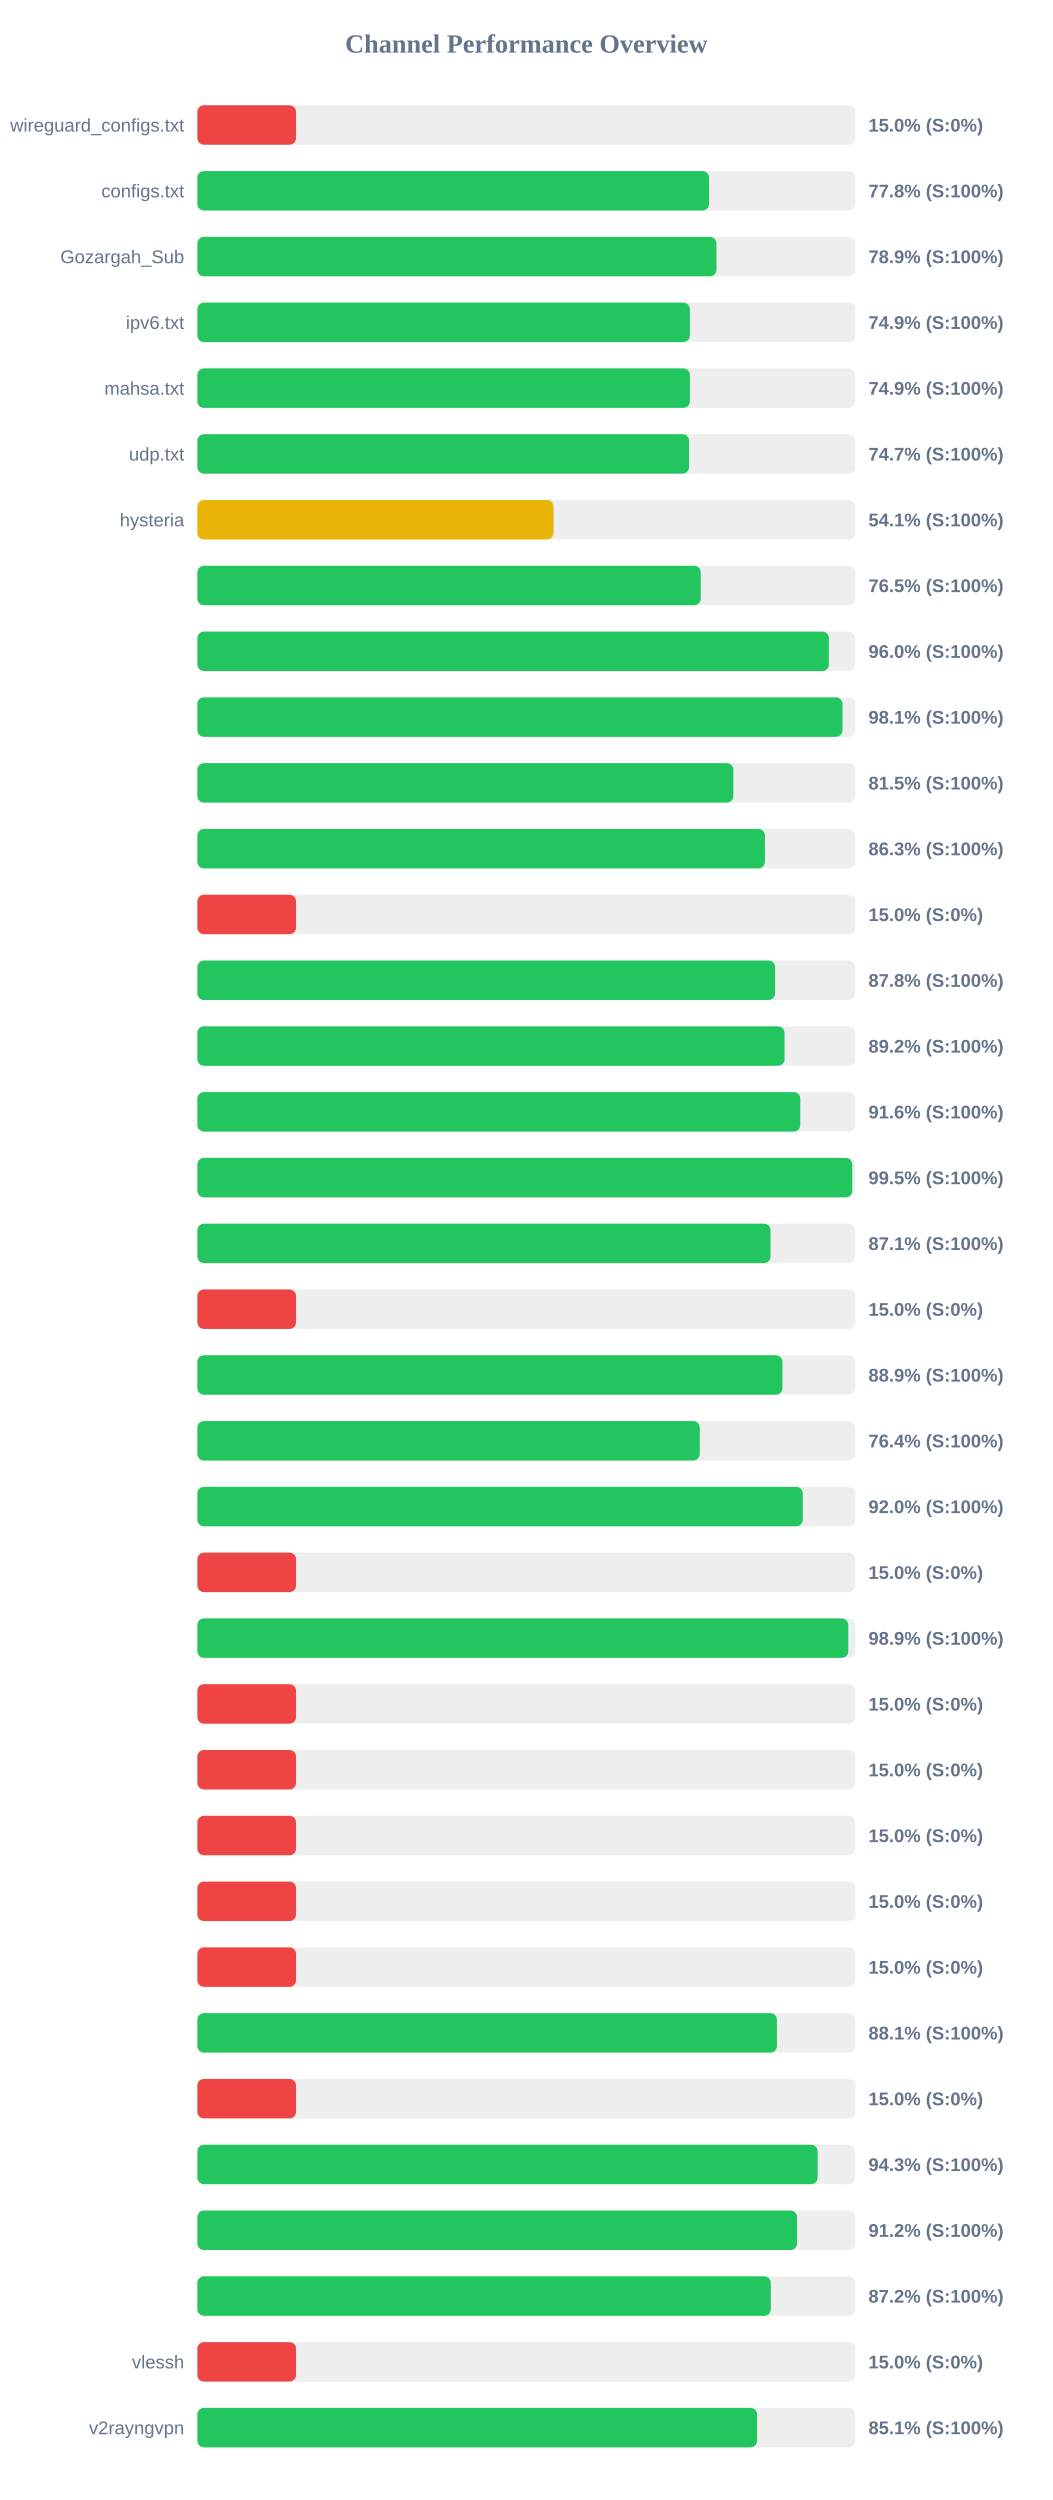
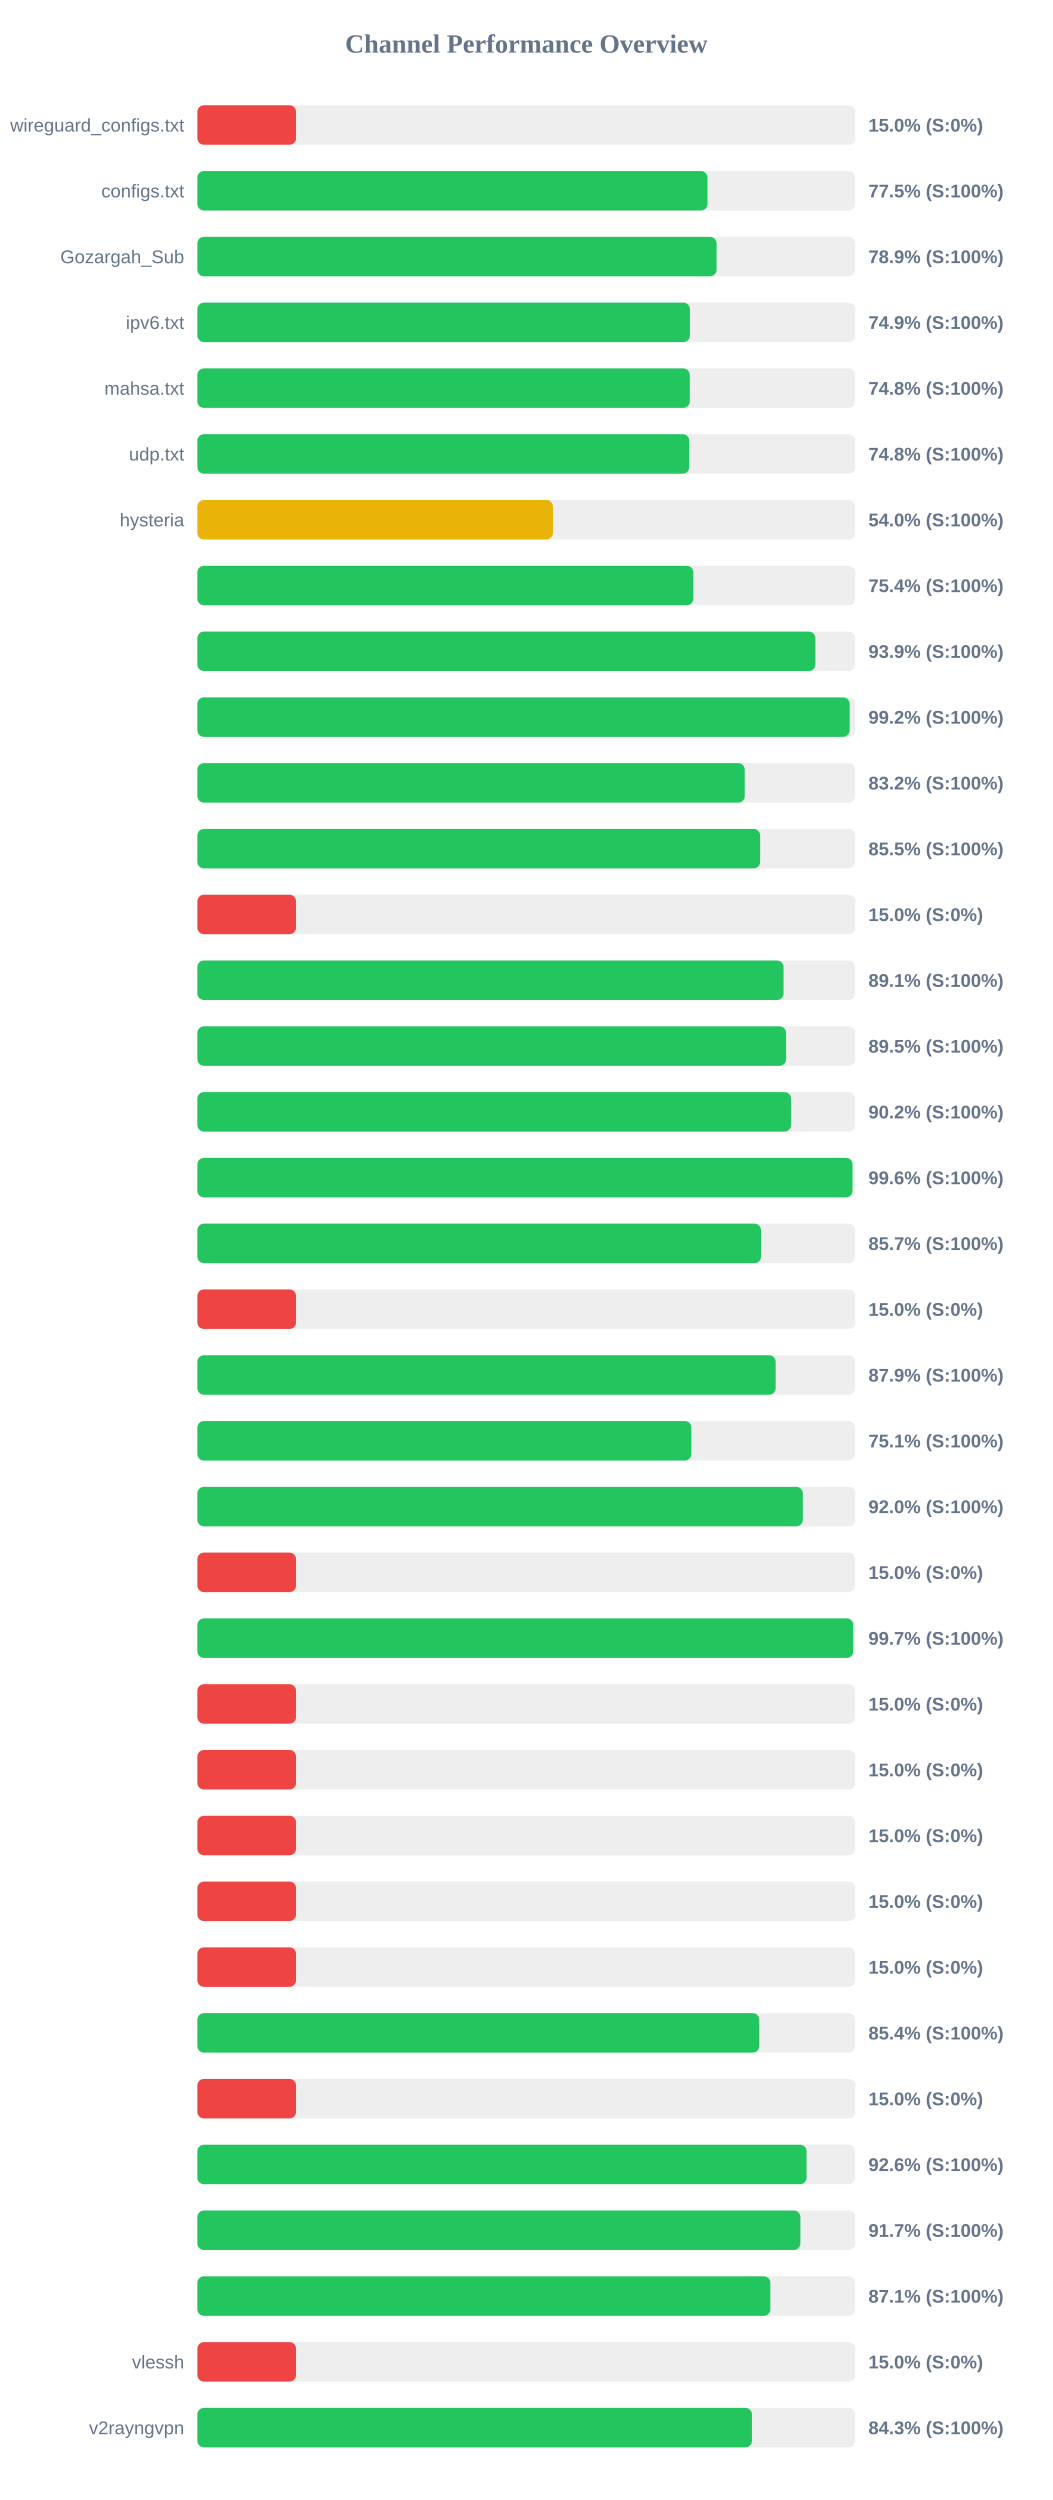
<svg xmlns="http://www.w3.org/2000/svg" width="800" height="1900" version="1.1">
  <style>
        .row { font: 14px Arial; fill: #64748b; }
        .score { font: bold 14px Arial; fill: #64748b; }
    </style>
  <text x="400" y="40" text-anchor="middle" font-size="20px" font-weight="bold" fill="#64748b">Channel Performance Overview</text>
  <rect x="150" y="80" width="500" height="30" fill="#eee" rx="5" />
  <rect x="150" y="80" width="75.0" height="30" fill="#ef4444" rx="5" />
  <text x="140" y="100" text-anchor="end" class="row">wireguard_configs.txt</text>
  <text x="660" y="100" text-anchor="start" class="score">15.0% (S:0%)</text>
  <rect x="150" y="130" width="500" height="30" fill="#eee" rx="5" />
-   <rect x="150" y="130" width="388.85" height="30" fill="#22c55e" rx="5" />
+   <rect x="150" y="130" width="387.7" height="30" fill="#22c55e" rx="5" />
  <text x="140" y="150" text-anchor="end" class="row">configs.txt</text>
-   <text x="660" y="150" text-anchor="start" class="score">77.8% (S:100%)</text>
+   <text x="660" y="150" text-anchor="start" class="score">77.5% (S:100%)</text>
  <rect x="150" y="180" width="500" height="30" fill="#eee" rx="5" />
-   <rect x="150" y="180" width="394.5" height="30" fill="#22c55e" rx="5" />
+   <rect x="150" y="180" width="394.6" height="30" fill="#22c55e" rx="5" />
  <text x="140" y="200" text-anchor="end" class="row">Gozargah_Sub</text>
  <text x="660" y="200" text-anchor="start" class="score">78.9% (S:100%)</text>
  <rect x="150" y="230" width="500" height="30" fill="#eee" rx="5" />
-   <rect x="150" y="230" width="374.3" height="30" fill="#22c55e" rx="5" />
+   <rect x="150" y="230" width="374.35" height="30" fill="#22c55e" rx="5" />
  <text x="140" y="250" text-anchor="end" class="row">ipv6.txt</text>
  <text x="660" y="250" text-anchor="start" class="score">74.9% (S:100%)</text>
  <rect x="150" y="280" width="500" height="30" fill="#eee" rx="5" />
-   <rect x="150" y="280" width="374.3" height="30" fill="#22c55e" rx="5" />
+   <rect x="150" y="280" width="374.25" height="30" fill="#22c55e" rx="5" />
  <text x="140" y="300" text-anchor="end" class="row">mahsa.txt</text>
-   <text x="660" y="300" text-anchor="start" class="score">74.9% (S:100%)</text>
+   <text x="660" y="300" text-anchor="start" class="score">74.8% (S:100%)</text>
  <rect x="150" y="330" width="500" height="30" fill="#eee" rx="5" />
-   <rect x="150" y="330" width="373.7" height="30" fill="#22c55e" rx="5" />
+   <rect x="150" y="330" width="373.85" height="30" fill="#22c55e" rx="5" />
  <text x="140" y="350" text-anchor="end" class="row">udp.txt</text>
-   <text x="660" y="350" text-anchor="start" class="score">74.7% (S:100%)</text>
+   <text x="660" y="350" text-anchor="start" class="score">74.8% (S:100%)</text>
  <rect x="150" y="380" width="500" height="30" fill="#eee" rx="5" />
-   <rect x="150" y="380" width="270.7" height="30" fill="#eab308" rx="5" />
+   <rect x="150" y="380" width="270.25" height="30" fill="#eab308" rx="5" />
  <text x="140" y="400" text-anchor="end" class="row">hysteria</text>
-   <text x="660" y="400" text-anchor="start" class="score">54.1% (S:100%)</text>
+   <text x="660" y="400" text-anchor="start" class="score">54.0% (S:100%)</text>
  <rect x="150" y="430" width="500" height="30" fill="#eee" rx="5" />
-   <rect x="150" y="430" width="382.55" height="30" fill="#22c55e" rx="5" />
+   <rect x="150" y="430" width="376.95" height="30" fill="#22c55e" rx="5" />
  <text x="140" y="450" text-anchor="end" class="row" />
-   <text x="660" y="450" text-anchor="start" class="score">76.5% (S:100%)</text>
+   <text x="660" y="450" text-anchor="start" class="score">75.4% (S:100%)</text>
  <rect x="150" y="480" width="500" height="30" fill="#eee" rx="5" />
-   <rect x="150" y="480" width="479.95" height="30" fill="#22c55e" rx="5" />
+   <rect x="150" y="480" width="469.7" height="30" fill="#22c55e" rx="5" />
  <text x="140" y="500" text-anchor="end" class="row" />
-   <text x="660" y="500" text-anchor="start" class="score">96.0% (S:100%)</text>
+   <text x="660" y="500" text-anchor="start" class="score">93.9% (S:100%)</text>
  <rect x="150" y="530" width="500" height="30" fill="#eee" rx="5" />
-   <rect x="150" y="530" width="490.3" height="30" fill="#22c55e" rx="5" />
+   <rect x="150" y="530" width="495.75" height="30" fill="#22c55e" rx="5" />
  <text x="140" y="550" text-anchor="end" class="row" />
-   <text x="660" y="550" text-anchor="start" class="score">98.1% (S:100%)</text>
+   <text x="660" y="550" text-anchor="start" class="score">99.2% (S:100%)</text>
  <rect x="150" y="580" width="500" height="30" fill="#eee" rx="5" />
-   <rect x="150" y="580" width="407.35" height="30" fill="#22c55e" rx="5" />
+   <rect x="150" y="580" width="416.0" height="30" fill="#22c55e" rx="5" />
  <text x="140" y="600" text-anchor="end" class="row" />
-   <text x="660" y="600" text-anchor="start" class="score">81.5% (S:100%)</text>
+   <text x="660" y="600" text-anchor="start" class="score">83.2% (S:100%)</text>
  <rect x="150" y="630" width="500" height="30" fill="#eee" rx="5" />
-   <rect x="150" y="630" width="431.35" height="30" fill="#22c55e" rx="5" />
+   <rect x="150" y="630" width="427.7" height="30" fill="#22c55e" rx="5" />
  <text x="140" y="650" text-anchor="end" class="row" />
-   <text x="660" y="650" text-anchor="start" class="score">86.3% (S:100%)</text>
+   <text x="660" y="650" text-anchor="start" class="score">85.5% (S:100%)</text>
  <rect x="150" y="680" width="500" height="30" fill="#eee" rx="5" />
  <rect x="150" y="680" width="75.0" height="30" fill="#ef4444" rx="5" />
  <text x="140" y="700" text-anchor="end" class="row" />
  <text x="660" y="700" text-anchor="start" class="score">15.0% (S:0%)</text>
  <rect x="150" y="730" width="500" height="30" fill="#eee" rx="5" />
-   <rect x="150" y="730" width="439.05" height="30" fill="#22c55e" rx="5" />
+   <rect x="150" y="730" width="445.5" height="30" fill="#22c55e" rx="5" />
  <text x="140" y="750" text-anchor="end" class="row" />
-   <text x="660" y="750" text-anchor="start" class="score">87.8% (S:100%)</text>
+   <text x="660" y="750" text-anchor="start" class="score">89.1% (S:100%)</text>
  <rect x="150" y="780" width="500" height="30" fill="#eee" rx="5" />
-   <rect x="150" y="780" width="446.25" height="30" fill="#22c55e" rx="5" />
+   <rect x="150" y="780" width="447.45" height="30" fill="#22c55e" rx="5" />
  <text x="140" y="800" text-anchor="end" class="row" />
-   <text x="660" y="800" text-anchor="start" class="score">89.2% (S:100%)</text>
+   <text x="660" y="800" text-anchor="start" class="score">89.5% (S:100%)</text>
  <rect x="150" y="830" width="500" height="30" fill="#eee" rx="5" />
-   <rect x="150" y="830" width="458.2" height="30" fill="#22c55e" rx="5" />
+   <rect x="150" y="830" width="451.25" height="30" fill="#22c55e" rx="5" />
  <text x="140" y="850" text-anchor="end" class="row" />
-   <text x="660" y="850" text-anchor="start" class="score">91.6% (S:100%)</text>
+   <text x="660" y="850" text-anchor="start" class="score">90.2% (S:100%)</text>
  <rect x="150" y="880" width="500" height="30" fill="#eee" rx="5" />
-   <rect x="150" y="880" width="497.7" height="30" fill="#22c55e" rx="5" />
+   <rect x="150" y="880" width="497.9" height="30" fill="#22c55e" rx="5" />
  <text x="140" y="900" text-anchor="end" class="row" />
-   <text x="660" y="900" text-anchor="start" class="score">99.5% (S:100%)</text>
+   <text x="660" y="900" text-anchor="start" class="score">99.6% (S:100%)</text>
  <rect x="150" y="930" width="500" height="30" fill="#eee" rx="5" />
-   <rect x="150" y="930" width="435.6" height="30" fill="#22c55e" rx="5" />
+   <rect x="150" y="930" width="428.4" height="30" fill="#22c55e" rx="5" />
  <text x="140" y="950" text-anchor="end" class="row" />
-   <text x="660" y="950" text-anchor="start" class="score">87.1% (S:100%)</text>
+   <text x="660" y="950" text-anchor="start" class="score">85.7% (S:100%)</text>
  <rect x="150" y="980" width="500" height="30" fill="#eee" rx="5" />
  <rect x="150" y="980" width="75.0" height="30" fill="#ef4444" rx="5" />
  <text x="140" y="1000" text-anchor="end" class="row" />
  <text x="660" y="1000" text-anchor="start" class="score">15.0% (S:0%)</text>
  <rect x="150" y="1030" width="500" height="30" fill="#eee" rx="5" />
-   <rect x="150" y="1030" width="444.65" height="30" fill="#22c55e" rx="5" />
+   <rect x="150" y="1030" width="439.5" height="30" fill="#22c55e" rx="5" />
  <text x="140" y="1050" text-anchor="end" class="row" />
-   <text x="660" y="1050" text-anchor="start" class="score">88.9% (S:100%)</text>
+   <text x="660" y="1050" text-anchor="start" class="score">87.9% (S:100%)</text>
  <rect x="150" y="1080" width="500" height="30" fill="#eee" rx="5" />
-   <rect x="150" y="1080" width="381.8" height="30" fill="#22c55e" rx="5" />
+   <rect x="150" y="1080" width="375.45" height="30" fill="#22c55e" rx="5" />
  <text x="140" y="1100" text-anchor="end" class="row" />
-   <text x="660" y="1100" text-anchor="start" class="score">76.4% (S:100%)</text>
+   <text x="660" y="1100" text-anchor="start" class="score">75.1% (S:100%)</text>
  <rect x="150" y="1130" width="500" height="30" fill="#eee" rx="5" />
-   <rect x="150" y="1130" width="460.1" height="30" fill="#22c55e" rx="5" />
+   <rect x="150" y="1130" width="460.15" height="30" fill="#22c55e" rx="5" />
  <text x="140" y="1150" text-anchor="end" class="row" />
  <text x="660" y="1150" text-anchor="start" class="score">92.0% (S:100%)</text>
  <rect x="150" y="1180" width="500" height="30" fill="#eee" rx="5" />
  <rect x="150" y="1180" width="75.0" height="30" fill="#ef4444" rx="5" />
  <text x="140" y="1200" text-anchor="end" class="row" />
  <text x="660" y="1200" text-anchor="start" class="score">15.0% (S:0%)</text>
  <rect x="150" y="1230" width="500" height="30" fill="#eee" rx="5" />
-   <rect x="150" y="1230" width="494.7" height="30" fill="#22c55e" rx="5" />
+   <rect x="150" y="1230" width="498.5" height="30" fill="#22c55e" rx="5" />
  <text x="140" y="1250" text-anchor="end" class="row" />
-   <text x="660" y="1250" text-anchor="start" class="score">98.9% (S:100%)</text>
+   <text x="660" y="1250" text-anchor="start" class="score">99.7% (S:100%)</text>
  <rect x="150" y="1280" width="500" height="30" fill="#eee" rx="5" />
  <rect x="150" y="1280" width="75.0" height="30" fill="#ef4444" rx="5" />
  <text x="140" y="1300" text-anchor="end" class="row" />
  <text x="660" y="1300" text-anchor="start" class="score">15.0% (S:0%)</text>
  <rect x="150" y="1330" width="500" height="30" fill="#eee" rx="5" />
  <rect x="150" y="1330" width="75.0" height="30" fill="#ef4444" rx="5" />
  <text x="140" y="1350" text-anchor="end" class="row" />
  <text x="660" y="1350" text-anchor="start" class="score">15.0% (S:0%)</text>
  <rect x="150" y="1380" width="500" height="30" fill="#eee" rx="5" />
  <rect x="150" y="1380" width="75.0" height="30" fill="#ef4444" rx="5" />
  <text x="140" y="1400" text-anchor="end" class="row" />
  <text x="660" y="1400" text-anchor="start" class="score">15.0% (S:0%)</text>
  <rect x="150" y="1430" width="500" height="30" fill="#eee" rx="5" />
  <rect x="150" y="1430" width="75.0" height="30" fill="#ef4444" rx="5" />
  <text x="140" y="1450" text-anchor="end" class="row" />
  <text x="660" y="1450" text-anchor="start" class="score">15.0% (S:0%)</text>
  <rect x="150" y="1480" width="500" height="30" fill="#eee" rx="5" />
  <rect x="150" y="1480" width="75.0" height="30" fill="#ef4444" rx="5" />
  <text x="140" y="1500" text-anchor="end" class="row" />
  <text x="660" y="1500" text-anchor="start" class="score">15.0% (S:0%)</text>
  <rect x="150" y="1530" width="500" height="30" fill="#eee" rx="5" />
-   <rect x="150" y="1530" width="440.45" height="30" fill="#22c55e" rx="5" />
+   <rect x="150" y="1530" width="427.0" height="30" fill="#22c55e" rx="5" />
  <text x="140" y="1550" text-anchor="end" class="row" />
-   <text x="660" y="1550" text-anchor="start" class="score">88.1% (S:100%)</text>
+   <text x="660" y="1550" text-anchor="start" class="score">85.4% (S:100%)</text>
  <rect x="150" y="1580" width="500" height="30" fill="#eee" rx="5" />
  <rect x="150" y="1580" width="75.0" height="30" fill="#ef4444" rx="5" />
  <text x="140" y="1600" text-anchor="end" class="row" />
  <text x="660" y="1600" text-anchor="start" class="score">15.0% (S:0%)</text>
  <rect x="150" y="1630" width="500" height="30" fill="#eee" rx="5" />
-   <rect x="150" y="1630" width="471.4" height="30" fill="#22c55e" rx="5" />
+   <rect x="150" y="1630" width="463.0" height="30" fill="#22c55e" rx="5" />
  <text x="140" y="1650" text-anchor="end" class="row" />
-   <text x="660" y="1650" text-anchor="start" class="score">94.3% (S:100%)</text>
+   <text x="660" y="1650" text-anchor="start" class="score">92.6% (S:100%)</text>
  <rect x="150" y="1680" width="500" height="30" fill="#eee" rx="5" />
-   <rect x="150" y="1680" width="455.75" height="30" fill="#22c55e" rx="5" />
+   <rect x="150" y="1680" width="458.3" height="30" fill="#22c55e" rx="5" />
  <text x="140" y="1700" text-anchor="end" class="row" />
-   <text x="660" y="1700" text-anchor="start" class="score">91.2% (S:100%)</text>
+   <text x="660" y="1700" text-anchor="start" class="score">91.7% (S:100%)</text>
  <rect x="150" y="1730" width="500" height="30" fill="#eee" rx="5" />
-   <rect x="150" y="1730" width="435.8" height="30" fill="#22c55e" rx="5" />
+   <rect x="150" y="1730" width="435.5" height="30" fill="#22c55e" rx="5" />
  <text x="140" y="1750" text-anchor="end" class="row" />
-   <text x="660" y="1750" text-anchor="start" class="score">87.2% (S:100%)</text>
+   <text x="660" y="1750" text-anchor="start" class="score">87.1% (S:100%)</text>
  <rect x="150" y="1780" width="500" height="30" fill="#eee" rx="5" />
  <rect x="150" y="1780" width="75.0" height="30" fill="#ef4444" rx="5" />
  <text x="140" y="1800" text-anchor="end" class="row">vlessh</text>
  <text x="660" y="1800" text-anchor="start" class="score">15.0% (S:0%)</text>
  <rect x="150" y="1830" width="500" height="30" fill="#eee" rx="5" />
-   <rect x="150" y="1830" width="425.35" height="30" fill="#22c55e" rx="5" />
+   <rect x="150" y="1830" width="421.5" height="30" fill="#22c55e" rx="5" />
  <text x="140" y="1850" text-anchor="end" class="row">v2rayngvpn</text>
-   <text x="660" y="1850" text-anchor="start" class="score">85.1% (S:100%)</text>
+   <text x="660" y="1850" text-anchor="start" class="score">84.3% (S:100%)</text>
</svg>
